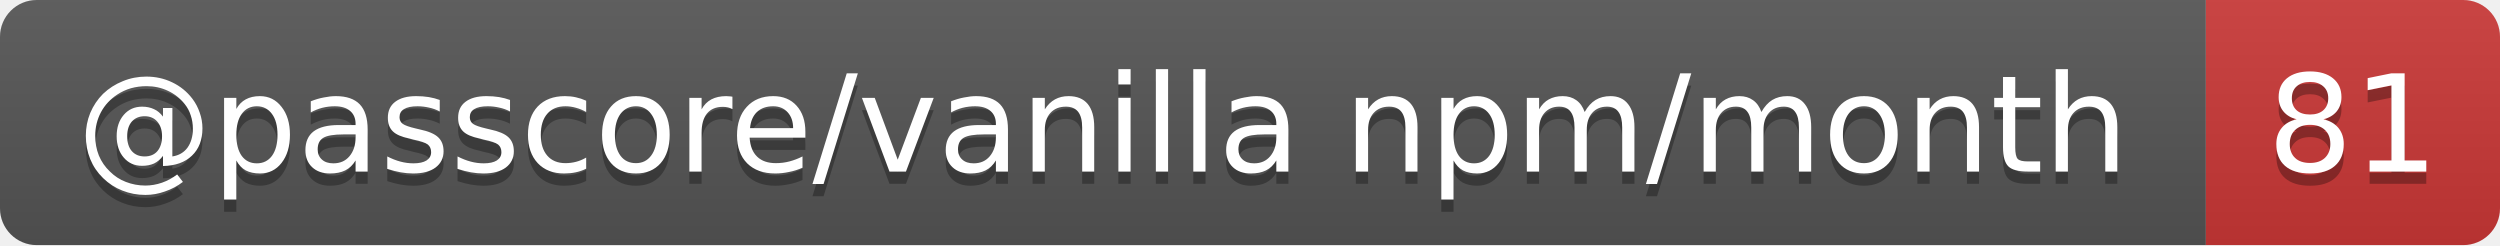
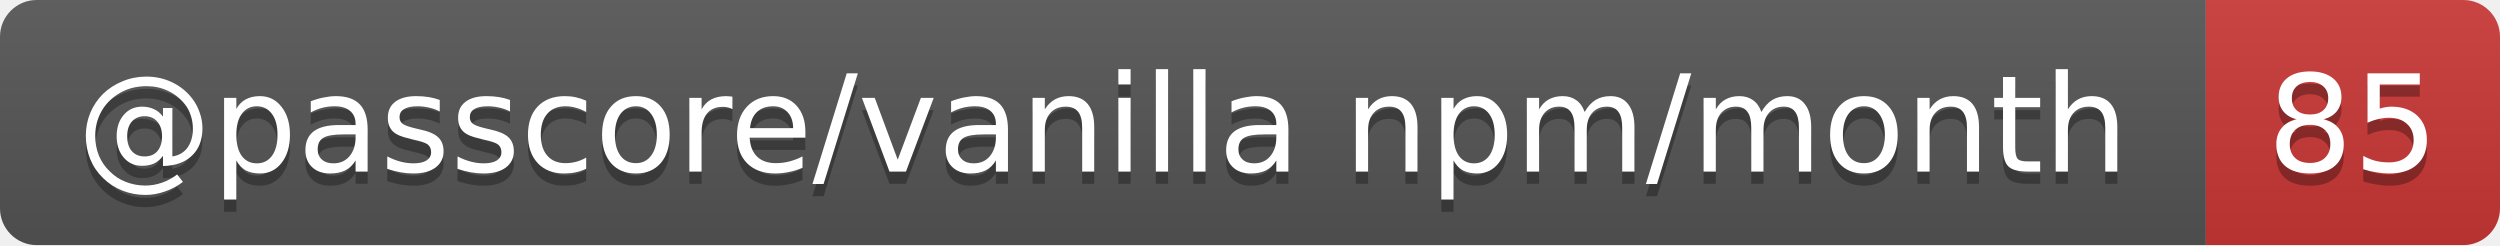
- <svg xmlns="http://www.w3.org/2000/svg" width="204" height="20" role="img" aria-label="@passcore/vanilla npm/month: 81">
+ <svg xmlns="http://www.w3.org/2000/svg" width="204" height="20" role="img" aria-label="@passcore/vanilla npm/month: 85">
  <linearGradient id="s" x2="0" y2="100%">
    <stop offset="0" stop-color="#bbb" stop-opacity=".1" />
    <stop offset="1" stop-opacity=".1" />
  </linearGradient>
  <clipPath id="r">
    <rect width="204" height="20" rx="3" fill="#fff" />
  </clipPath>
  <g clip-path="url(#r)">
    <rect width="180" height="20" fill="#555" />
    <rect x="180" width="24" height="20" fill="#cb3837" />
    <rect width="204" height="20" fill="url(#s)" />
  </g>
  <g fill="#fff" text-anchor="middle" font-family="Verdana,Geneva,DejaVu Sans,sans-serif" text-rendering="geometricPrecision" font-size="11">
    <text aria-hidden="true" x="90" y="15" fill="#010101" fill-opacity=".3" textLength="169.6">@passcore/vanilla npm/month</text>
-     <text aria-hidden="true" x="192" y="15" fill="#010101" fill-opacity=".3" textLength="14">81</text>
+     <text aria-hidden="true" x="192" y="15" fill="#010101" fill-opacity=".3" textLength="14">85</text>
    <text x="90" y="14" textLength="169.6">@passcore/vanilla npm/month</text>
-     <text x="192" y="14" textLength="14">81</text>
+     <text x="192" y="14" textLength="14">85</text>
  </g>
</svg>
